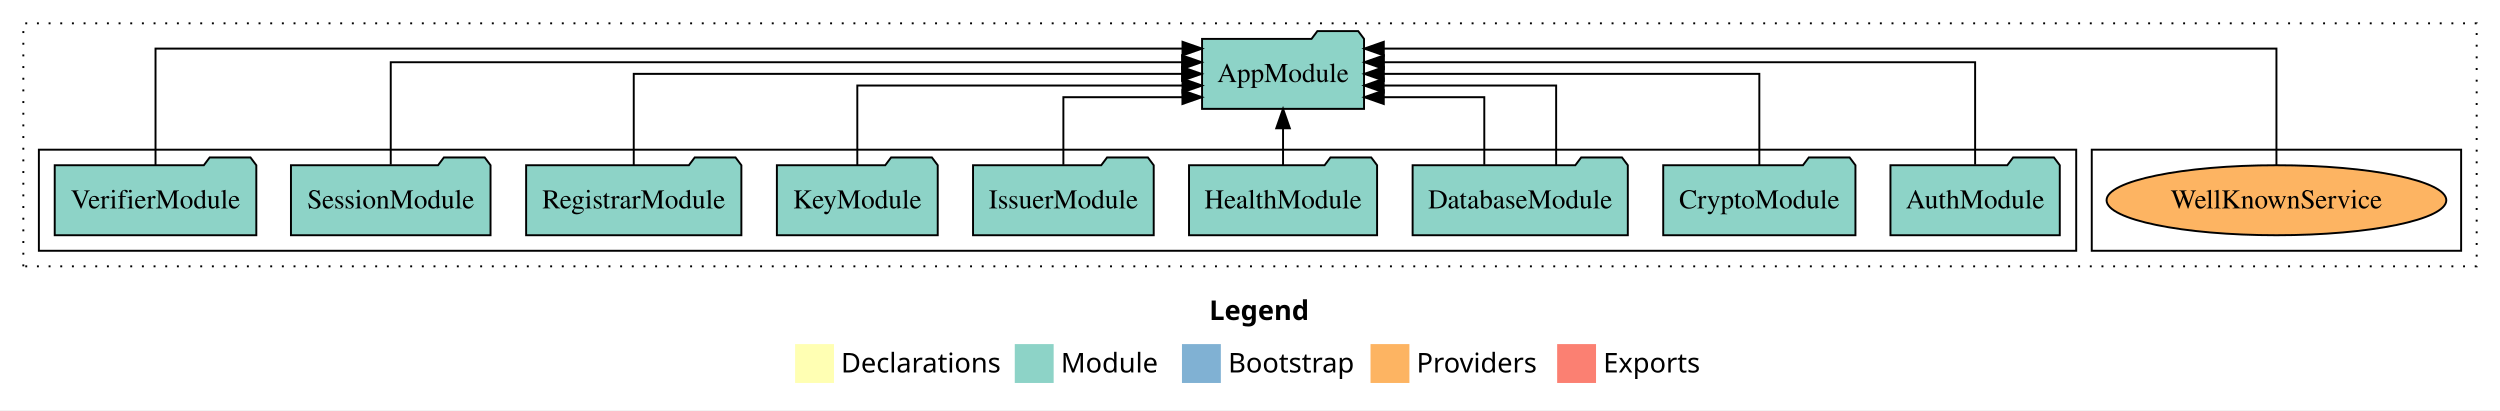
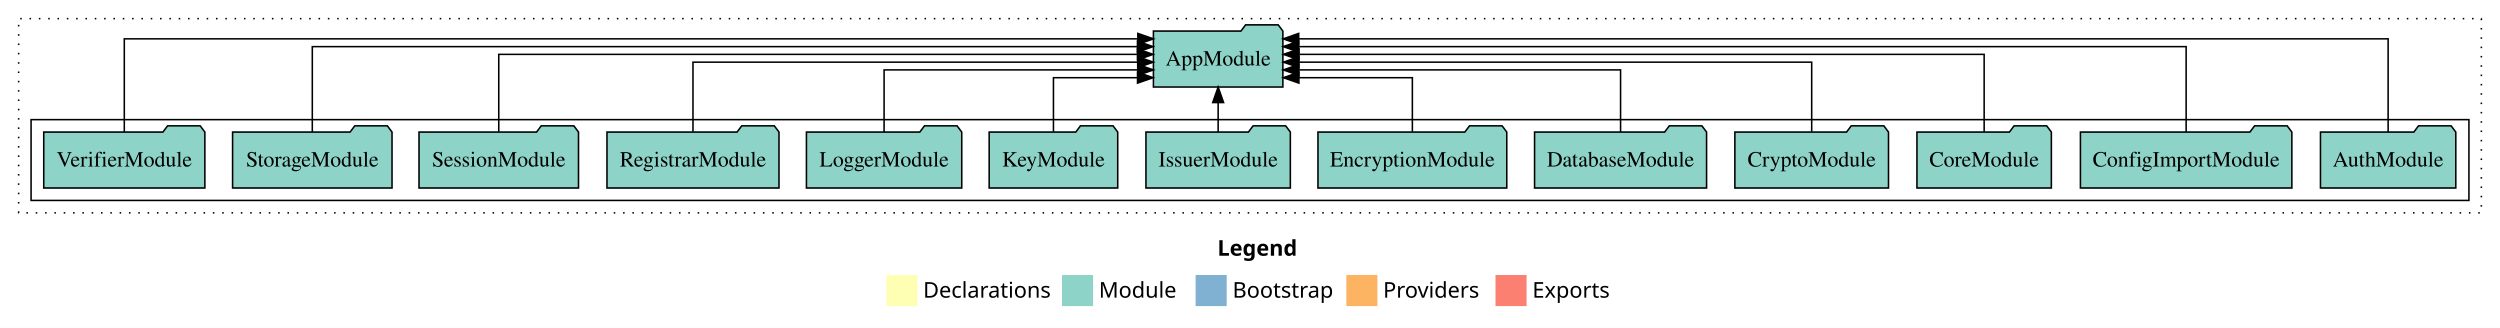
- <svg xmlns="http://www.w3.org/2000/svg" width="1286pt" height="211pt" viewBox="0.00 0.00 1286.00 211.00">
+ <svg xmlns="http://www.w3.org/2000/svg" width="1609pt" height="211pt" viewBox="0.00 0.00 1609.00 211.00">
  <g id="graph0" class="graph" transform="scale(1 1) rotate(0) translate(4 207)">
-     <polygon fill="white" stroke="transparent" points="-4,4 -4,-207 1282,-207 1282,4 -4,4" />
-     <text text-anchor="start" x="618.01" y="-42.4" font-family="Times-12" font-weight="bold" font-size="14.00">Legend</text>
-     <polygon fill="#ffffb3" stroke="transparent" points="405,-10 405,-30 425,-30 425,-10 405,-10" />
-     <text text-anchor="start" x="428.63" y="-15.4" font-family="Times-12" font-size="14.00">  Declarations</text>
-     <polygon fill="#8dd3c7" stroke="transparent" points="518,-10 518,-30 538,-30 538,-10 518,-10" />
-     <text text-anchor="start" x="541.73" y="-15.4" font-family="Times-12" font-size="14.00">  Module</text>
-     <polygon fill="#80b1d3" stroke="transparent" points="604,-10 604,-30 624,-30 624,-10 604,-10" />
-     <text text-anchor="start" x="627.78" y="-15.4" font-family="Times-12" font-size="14.00">  Bootstrap</text>
-     <polygon fill="#fdb462" stroke="transparent" points="701,-10 701,-30 721,-30 721,-10 701,-10" />
-     <text text-anchor="start" x="724.67" y="-15.4" font-family="Times-12" font-size="14.00">  Providers</text>
-     <polygon fill="#fb8072" stroke="transparent" points="797,-10 797,-30 817,-30 817,-10 797,-10" />
-     <text text-anchor="start" x="820.73" y="-15.4" font-family="Times-12" font-size="14.00">  Exports</text>
+     <polygon fill="white" stroke="transparent" points="-4,4 -4,-207 1605,-207 1605,4 -4,4" />
+     <text text-anchor="start" x="779.51" y="-42.4" font-family="Times-12" font-weight="bold" font-size="14.00">Legend</text>
+     <polygon fill="#ffffb3" stroke="transparent" points="566.5,-10 566.5,-30 586.5,-30 586.5,-10 566.5,-10" />
+     <text text-anchor="start" x="590.13" y="-15.4" font-family="Times-12" font-size="14.00">  Declarations</text>
+     <polygon fill="#8dd3c7" stroke="transparent" points="679.5,-10 679.5,-30 699.5,-30 699.5,-10 679.5,-10" />
+     <text text-anchor="start" x="703.23" y="-15.4" font-family="Times-12" font-size="14.00">  Module</text>
+     <polygon fill="#80b1d3" stroke="transparent" points="765.5,-10 765.5,-30 785.5,-30 785.5,-10 765.5,-10" />
+     <text text-anchor="start" x="789.28" y="-15.4" font-family="Times-12" font-size="14.00">  Bootstrap</text>
+     <polygon fill="#fdb462" stroke="transparent" points="862.5,-10 862.5,-30 882.5,-30 882.5,-10 862.5,-10" />
+     <text text-anchor="start" x="886.17" y="-15.4" font-family="Times-12" font-size="14.00">  Providers</text>
+     <polygon fill="#fb8072" stroke="transparent" points="958.5,-10 958.5,-30 978.5,-30 978.5,-10 958.5,-10" />
+     <text text-anchor="start" x="982.23" y="-15.4" font-family="Times-12" font-size="14.00">  Exports</text>
    <g id="clust1" class="cluster">
-       <polygon fill="none" stroke="black" stroke-dasharray="1,5" points="8,-70 8,-195 1270,-195 1270,-70 8,-70" />
-     </g>
-     <g id="clust6" class="cluster">
-       <polygon fill="none" stroke="black" points="1072,-78 1072,-130 1262,-130 1262,-78 1072,-78" />
+       <polygon fill="none" stroke="black" stroke-dasharray="1,5" points="8,-70 8,-195 1593,-195 1593,-70 8,-70" />
    </g>
    <g id="clust3" class="cluster">
-       <polygon fill="none" stroke="black" points="16,-78 16,-130 1064,-130 1064,-78 16,-78" />
+       <polygon fill="none" stroke="black" points="16,-78 16,-130 1585,-130 1585,-78 16,-78" />
    </g>
    <g id="node1" class="node">
-       <polygon fill="#8dd3c7" stroke="black" points="1055.55,-122 1052.55,-126 1031.55,-126 1028.55,-122 968.45,-122 968.45,-86 1055.55,-86 1055.55,-122" />
-       <text text-anchor="middle" x="1012" y="-99.8" font-family="Times,serif" font-size="14.00">AuthModule</text>
+       <polygon fill="#8dd3c7" stroke="black" points="1576.55,-122 1573.55,-126 1552.55,-126 1549.55,-122 1489.45,-122 1489.45,-86 1576.55,-86 1576.55,-122" />
+       <text text-anchor="middle" x="1533" y="-99.8" font-family="Times,serif" font-size="14.00">AuthModule</text>
+     </g>
+     <g id="node14" class="node">
+       <polygon fill="#8dd3c7" stroke="black" points="821.66,-187 818.66,-191 797.66,-191 794.66,-187 738.34,-187 738.34,-151 821.66,-151 821.66,-187" />
+       <text text-anchor="middle" x="780" y="-164.8" font-family="Times,serif" font-size="14.00">AppModule</text>
+     </g>
+     <g id="edge1" class="edge">
+       <path fill="none" stroke="black" d="M1533,-122.09C1533,-145.13 1533,-182 1533,-182 1533,-182 831.83,-182 831.83,-182" />
+       <polygon fill="black" stroke="black" points="831.83,-178.5 821.83,-182 831.83,-185.5 831.83,-178.5" />
+     </g>
+     <g id="node2" class="node">
+       <polygon fill="#8dd3c7" stroke="black" points="1471.04,-122 1468.04,-126 1447.04,-126 1444.04,-122 1334.96,-122 1334.96,-86 1471.04,-86 1471.04,-122" />
+       <text text-anchor="middle" x="1403" y="-99.8" font-family="Times,serif" font-size="14.00">ConfigImportModule</text>
+     </g>
+     <g id="edge2" class="edge">
+       <path fill="none" stroke="black" d="M1403,-122.04C1403,-143.66 1403,-177 1403,-177 1403,-177 831.84,-177 831.84,-177" />
+       <polygon fill="black" stroke="black" points="831.84,-173.5 821.84,-177 831.84,-180.5 831.84,-173.5" />
+     </g>
+     <g id="node3" class="node">
+       <polygon fill="#8dd3c7" stroke="black" points="1316.26,-122 1313.26,-126 1292.26,-126 1289.26,-122 1229.74,-122 1229.74,-86 1316.26,-86 1316.26,-122" />
+       <text text-anchor="middle" x="1273" y="-99.8" font-family="Times,serif" font-size="14.00">CoreModule</text>
+     </g>
+     <g id="edge3" class="edge">
+       <path fill="none" stroke="black" d="M1273,-122.22C1273,-142.37 1273,-172 1273,-172 1273,-172 832.03,-172 832.03,-172" />
+       <polygon fill="black" stroke="black" points="832.03,-168.5 822.03,-172 832.03,-175.5 832.03,-168.5" />
+     </g>
+     <g id="node4" class="node">
+       <polygon fill="#8dd3c7" stroke="black" points="1211.44,-122 1208.44,-126 1187.44,-126 1184.44,-122 1112.56,-122 1112.56,-86 1211.44,-86 1211.44,-122" />
+       <text text-anchor="middle" x="1162" y="-99.8" font-family="Times,serif" font-size="14.00">CryptoModule</text>
+     </g>
+     <g id="edge4" class="edge">
+       <path fill="none" stroke="black" d="M1162,-122.22C1162,-140.83 1162,-167 1162,-167 1162,-167 831.97,-167 831.97,-167" />
+       <polygon fill="black" stroke="black" points="831.97,-163.5 821.97,-167 831.97,-170.5 831.97,-163.5" />
+     </g>
+     <g id="node5" class="node">
+       <polygon fill="#8dd3c7" stroke="black" points="1094.35,-122 1091.35,-126 1070.35,-126 1067.35,-122 983.65,-122 983.65,-86 1094.35,-86 1094.35,-122" />
+       <text text-anchor="middle" x="1039" y="-99.8" font-family="Times,serif" font-size="14.00">DatabaseModule</text>
+     </g>
+     <g id="edge5" class="edge">
+       <path fill="none" stroke="black" d="M1039,-122.03C1039,-139.06 1039,-162 1039,-162 1039,-162 831.9,-162 831.9,-162" />
+       <polygon fill="black" stroke="black" points="831.9,-158.5 821.9,-162 831.9,-165.5 831.9,-158.5" />
+     </g>
+     <g id="node6" class="node">
+       <polygon fill="#8dd3c7" stroke="black" points="965.76,-122 962.76,-126 941.76,-126 938.76,-122 844.24,-122 844.24,-86 965.76,-86 965.76,-122" />
+       <text text-anchor="middle" x="905" y="-99.8" font-family="Times,serif" font-size="14.00">EncryptionModule</text>
+     </g>
+     <g id="edge6" class="edge">
+       <path fill="none" stroke="black" d="M905,-122.24C905,-137.57 905,-157 905,-157 905,-157 831.97,-157 831.97,-157" />
+       <polygon fill="black" stroke="black" points="831.97,-153.5 821.97,-157 831.97,-160.5 831.97,-153.5" />
+     </g>
+     <g id="node7" class="node">
+       <polygon fill="#8dd3c7" stroke="black" points="826.47,-122 823.47,-126 802.47,-126 799.47,-122 733.53,-122 733.53,-86 826.47,-86 826.47,-122" />
+       <text text-anchor="middle" x="780" y="-99.8" font-family="Times,serif" font-size="14.00">IssuerModule</text>
+     </g>
+     <g id="edge7" class="edge">
+       <path fill="none" stroke="black" d="M780,-122.11C780,-122.11 780,-140.99 780,-140.99" />
+       <polygon fill="black" stroke="black" points="776.5,-140.99 780,-150.99 783.5,-140.99 776.5,-140.99" />
+     </g>
+     <g id="node8" class="node">
+       <polygon fill="#8dd3c7" stroke="black" points="715.37,-122 712.37,-126 691.37,-126 688.37,-122 632.63,-122 632.63,-86 715.37,-86 715.37,-122" />
+       <text text-anchor="middle" x="674" y="-99.8" font-family="Times,serif" font-size="14.00">KeyModule</text>
+     </g>
+     <g id="edge8" class="edge">
+       <path fill="none" stroke="black" d="M674,-122.24C674,-137.57 674,-157 674,-157 674,-157 728.11,-157 728.11,-157" />
+       <polygon fill="black" stroke="black" points="728.11,-160.5 738.11,-157 728.11,-153.5 728.11,-160.5" />
+     </g>
+     <g id="node9" class="node">
+       <polygon fill="#8dd3c7" stroke="black" points="614.98,-122 611.98,-126 590.98,-126 587.98,-122 515.02,-122 515.02,-86 614.98,-86 614.98,-122" />
+       <text text-anchor="middle" x="565" y="-99.8" font-family="Times,serif" font-size="14.00">LoggerModule</text>
+     </g>
+     <g id="edge9" class="edge">
+       <path fill="none" stroke="black" d="M565,-122.03C565,-139.06 565,-162 565,-162 565,-162 728.29,-162 728.29,-162" />
+       <polygon fill="black" stroke="black" points="728.29,-165.5 738.29,-162 728.29,-158.5 728.29,-165.5" />
    </g>
    <g id="node10" class="node">
-       <polygon fill="#8dd3c7" stroke="black" points="697.66,-187 694.66,-191 673.66,-191 670.66,-187 614.34,-187 614.34,-151 697.66,-151 697.66,-187" />
-       <text text-anchor="middle" x="656" y="-164.8" font-family="Times,serif" font-size="14.00">AppModule</text>
+       <polygon fill="#8dd3c7" stroke="black" points="497.36,-122 494.36,-126 473.36,-126 470.36,-122 386.64,-122 386.64,-86 497.36,-86 497.36,-122" />
+       <text text-anchor="middle" x="442" y="-99.8" font-family="Times,serif" font-size="14.00">RegistrarModule</text>
    </g>
-     <g id="edge1" class="edge">
-       <path fill="none" stroke="black" d="M1012,-122.28C1012,-143.32 1012,-175 1012,-175 1012,-175 707.88,-175 707.88,-175" />
-       <polygon fill="black" stroke="black" points="707.88,-171.5 697.88,-175 707.88,-178.5 707.88,-171.5" />
+     <g id="edge10" class="edge">
+       <path fill="none" stroke="black" d="M442,-122.22C442,-140.83 442,-167 442,-167 442,-167 728.22,-167 728.22,-167" />
+       <polygon fill="black" stroke="black" points="728.22,-170.5 738.22,-167 728.22,-163.5 728.22,-170.5" />
    </g>
-     <g id="node2" class="node">
-       <polygon fill="#8dd3c7" stroke="black" points="950.44,-122 947.44,-126 926.44,-126 923.44,-122 851.56,-122 851.56,-86 950.44,-86 950.44,-122" />
-       <text text-anchor="middle" x="901" y="-99.8" font-family="Times,serif" font-size="14.00">CryptoModule</text>
+     <g id="node11" class="node">
+       <polygon fill="#8dd3c7" stroke="black" points="368.33,-122 365.33,-126 344.33,-126 341.33,-122 265.67,-122 265.67,-86 368.33,-86 368.33,-122" />
+       <text text-anchor="middle" x="317" y="-99.8" font-family="Times,serif" font-size="14.00">SessionModule</text>
    </g>
-     <g id="edge2" class="edge">
-       <path fill="none" stroke="black" d="M901,-122.11C901,-141.34 901,-169 901,-169 901,-169 707.84,-169 707.84,-169" />
-       <polygon fill="black" stroke="black" points="707.84,-165.5 697.84,-169 707.84,-172.5 707.84,-165.5" />
+     <g id="edge11" class="edge">
+       <path fill="none" stroke="black" d="M317,-122.22C317,-142.37 317,-172 317,-172 317,-172 728.1,-172 728.1,-172" />
+       <polygon fill="black" stroke="black" points="728.1,-175.5 738.1,-172 728.1,-168.5 728.1,-175.5" />
    </g>
-     <g id="node3" class="node">
-       <polygon fill="#8dd3c7" stroke="black" points="833.35,-122 830.35,-126 809.35,-126 806.35,-122 722.65,-122 722.65,-86 833.35,-86 833.35,-122" />
-       <text text-anchor="middle" x="778" y="-99.8" font-family="Times,serif" font-size="14.00">DatabaseModule</text>
+     <g id="node12" class="node">
+       <polygon fill="#8dd3c7" stroke="black" points="248.31,-122 245.31,-126 224.31,-126 221.31,-122 145.69,-122 145.69,-86 248.31,-86 248.31,-122" />
+       <text text-anchor="middle" x="197" y="-99.8" font-family="Times,serif" font-size="14.00">StorageModule</text>
    </g>
-     <g id="edge3" class="edge">
-       <path fill="none" stroke="black" d="M759.52,-122.24C759.52,-137.57 759.52,-157 759.52,-157 759.52,-157 707.81,-157 707.81,-157" />
-       <polygon fill="black" stroke="black" points="707.81,-153.5 697.81,-157 707.81,-160.5 707.81,-153.5" />
+     <g id="edge12" class="edge">
+       <path fill="none" stroke="black" d="M197,-122.04C197,-143.66 197,-177 197,-177 197,-177 728.07,-177 728.07,-177" />
+       <polygon fill="black" stroke="black" points="728.07,-180.5 738.07,-177 728.07,-173.5 728.07,-180.5" />
    </g>
-     <g id="edge4" class="edge">
-       <path fill="none" stroke="black" d="M796.48,-122.02C796.48,-139.37 796.48,-163 796.48,-163 796.48,-163 707.77,-163 707.77,-163" />
-       <polygon fill="black" stroke="black" points="707.77,-159.5 697.77,-163 707.77,-166.5 707.77,-159.5" />
-     </g>
-     <g id="node4" class="node">
-       <polygon fill="#8dd3c7" stroke="black" points="704.37,-122 701.37,-126 680.37,-126 677.37,-122 607.63,-122 607.63,-86 704.37,-86 704.37,-122" />
-       <text text-anchor="middle" x="656" y="-99.8" font-family="Times,serif" font-size="14.00">HealthModule</text>
-     </g>
-     <g id="edge5" class="edge">
-       <path fill="none" stroke="black" d="M656,-122.11C656,-122.11 656,-140.99 656,-140.99" />
-       <polygon fill="black" stroke="black" points="652.5,-140.99 656,-150.99 659.5,-140.99 652.5,-140.99" />
-     </g>
-     <g id="node5" class="node">
-       <polygon fill="#8dd3c7" stroke="black" points="589.47,-122 586.47,-126 565.47,-126 562.47,-122 496.53,-122 496.53,-86 589.47,-86 589.47,-122" />
-       <text text-anchor="middle" x="543" y="-99.8" font-family="Times,serif" font-size="14.00">IssuerModule</text>
-     </g>
-     <g id="edge6" class="edge">
-       <path fill="none" stroke="black" d="M543,-122.24C543,-137.57 543,-157 543,-157 543,-157 604.24,-157 604.24,-157" />
-       <polygon fill="black" stroke="black" points="604.24,-160.5 614.24,-157 604.24,-153.5 604.24,-160.5" />
-     </g>
-     <g id="node6" class="node">
-       <polygon fill="#8dd3c7" stroke="black" points="478.37,-122 475.37,-126 454.37,-126 451.37,-122 395.63,-122 395.63,-86 478.37,-86 478.37,-122" />
-       <text text-anchor="middle" x="437" y="-99.8" font-family="Times,serif" font-size="14.00">KeyModule</text>
-     </g>
-     <g id="edge7" class="edge">
-       <path fill="none" stroke="black" d="M437,-122.02C437,-139.37 437,-163 437,-163 437,-163 604.29,-163 604.29,-163" />
-       <polygon fill="black" stroke="black" points="604.29,-166.5 614.29,-163 604.29,-159.5 604.29,-166.5" />
-     </g>
-     <g id="node7" class="node">
-       <polygon fill="#8dd3c7" stroke="black" points="377.36,-122 374.36,-126 353.36,-126 350.36,-122 266.64,-122 266.64,-86 377.36,-86 377.36,-122" />
-       <text text-anchor="middle" x="322" y="-99.8" font-family="Times,serif" font-size="14.00">RegistrarModule</text>
-     </g>
-     <g id="edge8" class="edge">
-       <path fill="none" stroke="black" d="M322,-122.11C322,-141.34 322,-169 322,-169 322,-169 604.04,-169 604.04,-169" />
-       <polygon fill="black" stroke="black" points="604.04,-172.5 614.04,-169 604.04,-165.5 604.04,-172.5" />
-     </g>
-     <g id="node8" class="node">
-       <polygon fill="#8dd3c7" stroke="black" points="248.33,-122 245.33,-126 224.33,-126 221.33,-122 145.67,-122 145.67,-86 248.33,-86 248.33,-122" />
-       <text text-anchor="middle" x="197" y="-99.8" font-family="Times,serif" font-size="14.00">SessionModule</text>
-     </g>
-     <g id="edge9" class="edge">
-       <path fill="none" stroke="black" d="M197,-122.28C197,-143.32 197,-175 197,-175 197,-175 604.05,-175 604.05,-175" />
-       <polygon fill="black" stroke="black" points="604.05,-178.5 614.05,-175 604.05,-171.5 604.05,-178.5" />
-     </g>
-     <g id="node9" class="node">
+     <g id="node13" class="node">
      <polygon fill="#8dd3c7" stroke="black" points="127.85,-122 124.85,-126 103.85,-126 100.85,-122 24.15,-122 24.15,-86 127.85,-86 127.85,-122" />
      <text text-anchor="middle" x="76" y="-99.8" font-family="Times,serif" font-size="14.00">VerifierModule</text>
    </g>
-     <g id="edge10" class="edge">
-       <path fill="none" stroke="black" d="M76,-122.09C76,-145.13 76,-182 76,-182 76,-182 604.29,-182 604.29,-182" />
-       <polygon fill="black" stroke="black" points="604.29,-185.5 614.29,-182 604.29,-178.5 604.29,-185.5" />
-     </g>
-     <g id="node11" class="node">
-       <ellipse fill="#fdb462" stroke="black" cx="1167" cy="-104" rx="87.38" ry="18" />
-       <text text-anchor="middle" x="1167" y="-99.8" font-family="Times,serif" font-size="14.00">WellKnownService</text>
-     </g>
-     <g id="edge11" class="edge">
-       <path fill="none" stroke="black" d="M1167,-122.09C1167,-145.13 1167,-182 1167,-182 1167,-182 707.82,-182 707.82,-182" />
-       <polygon fill="black" stroke="black" points="707.82,-178.5 697.82,-182 707.82,-185.5 707.82,-178.5" />
+     <g id="edge13" class="edge">
+       <path fill="none" stroke="black" d="M76,-122.09C76,-145.13 76,-182 76,-182 76,-182 728.33,-182 728.33,-182" />
+       <polygon fill="black" stroke="black" points="728.33,-185.5 738.33,-182 728.33,-178.5 728.33,-185.5" />
    </g>
  </g>
</svg>
